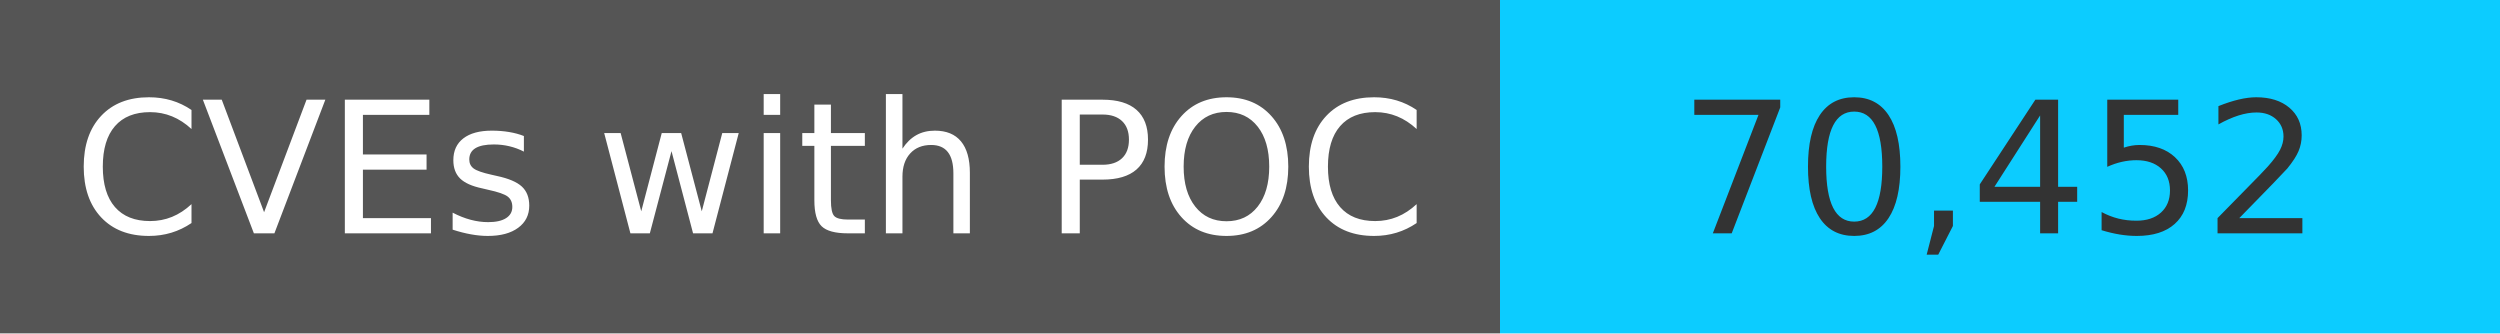
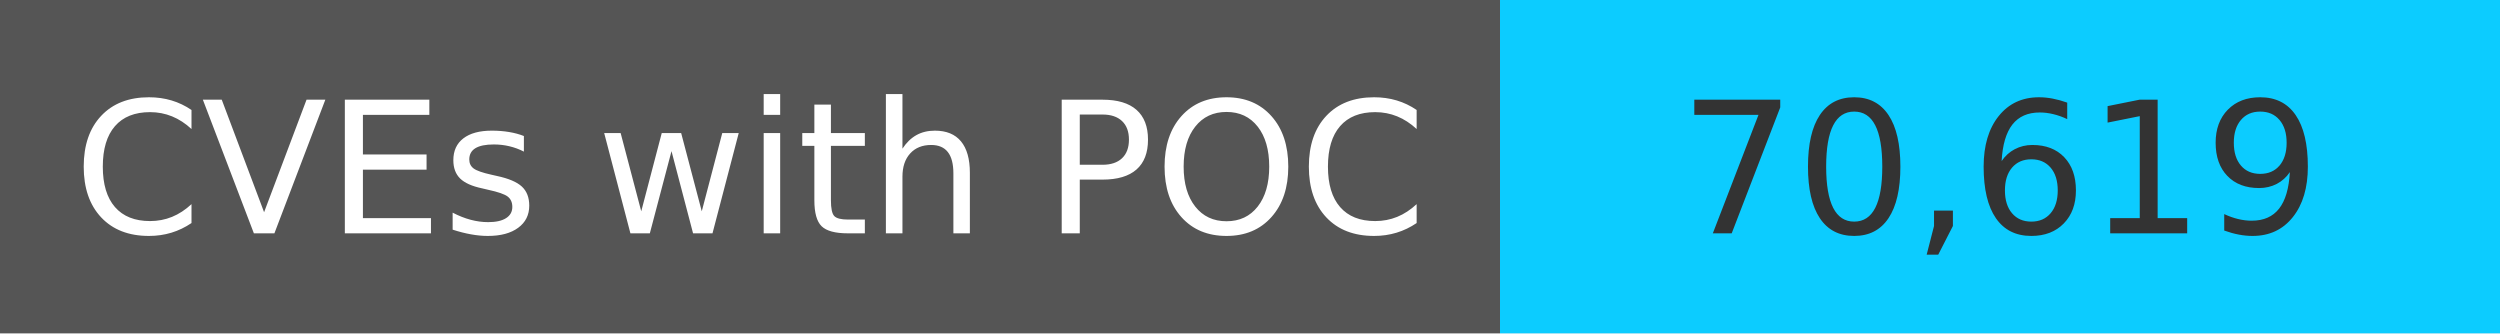
<svg xmlns="http://www.w3.org/2000/svg" width="150" height="20" role="img">
  <linearGradient id="s" x2="0" y2="100%">
    <stop offset="0" stop-color="#bbb" stop-opacity=".1" />
    <stop offset="1" stop-opacity=".1" />
  </linearGradient>
  <g>
    <rect width="90" height="20" fill="#555" />
    <rect x="90" width="267" height="20" fill="#0cccff" />
  </g>
  <g fill="#fff" text-anchor="middle" font-family="Verdana,Geneva,DejaVu Sans,sans-serif" text-rendering="geometricPrecision" font-size="110">
    <text x="450" y="140" transform="scale(.1)" fill="#fff">
            CVEs with POC
        </text>
    <text x="1200" y="140" transform="scale(.1)" fill="#333">
-             70,452
+             70,619
        </text>
  </g>
</svg>
